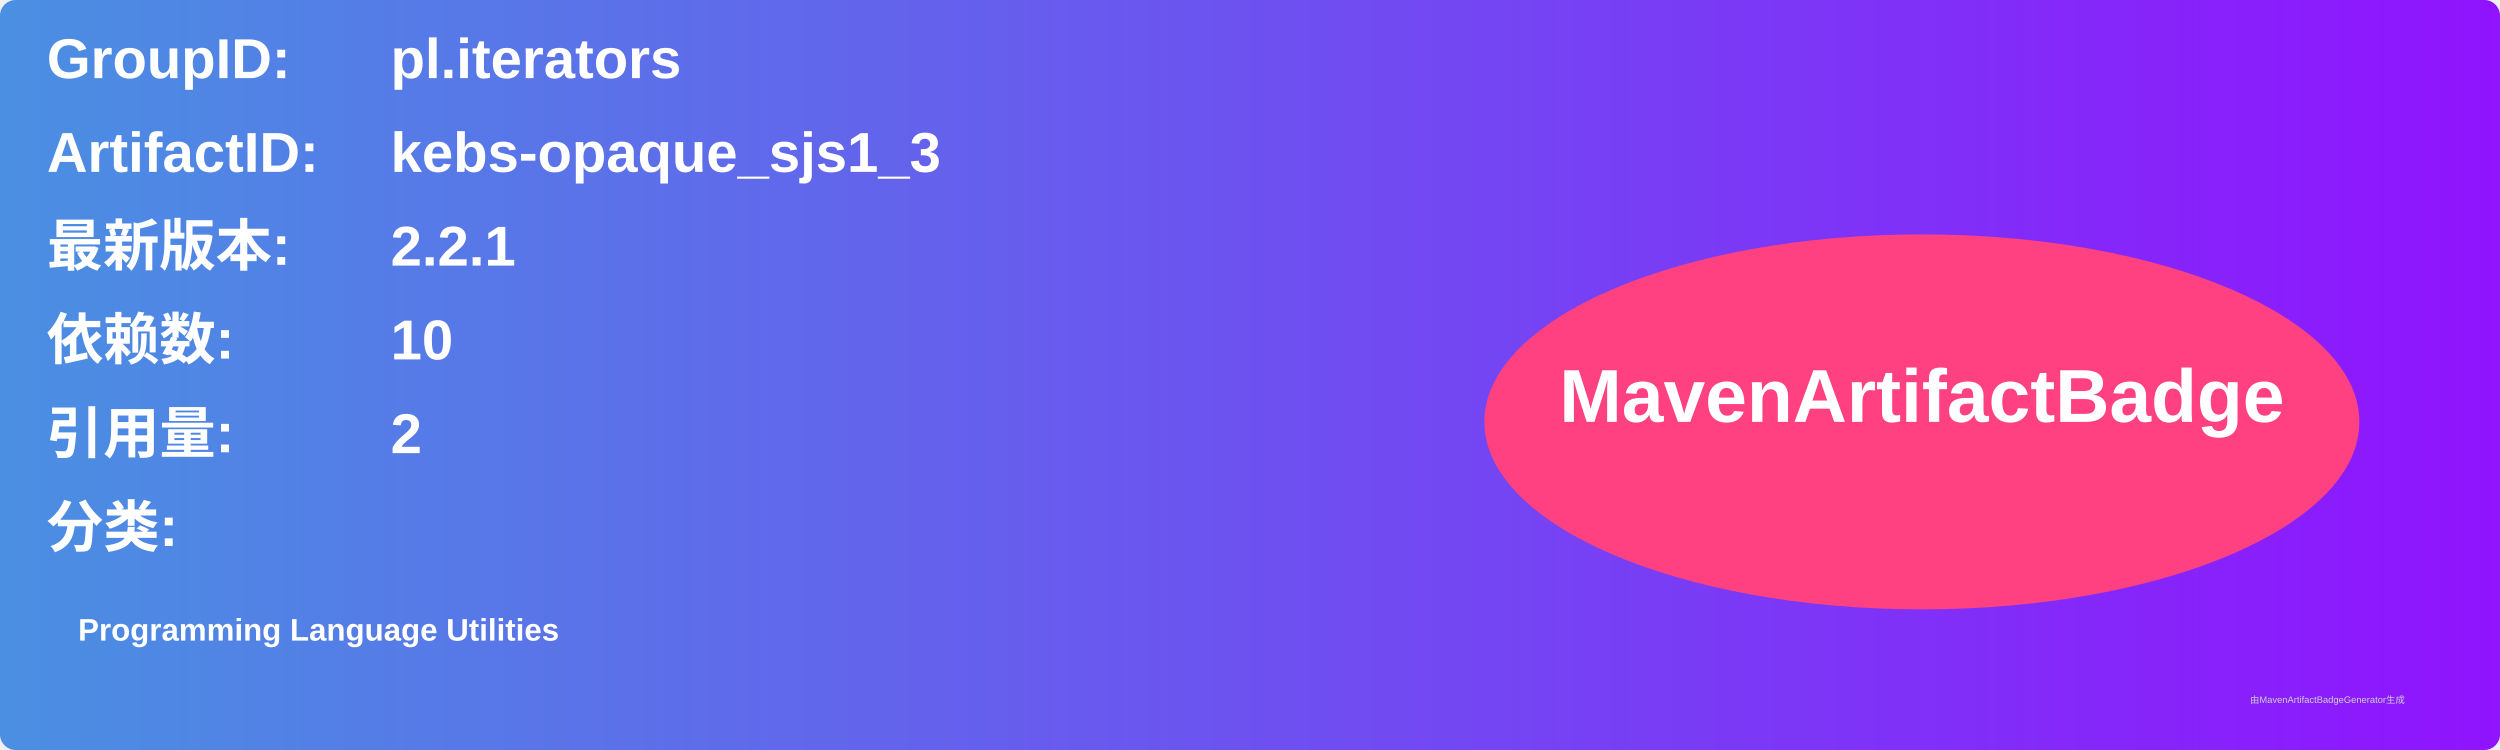
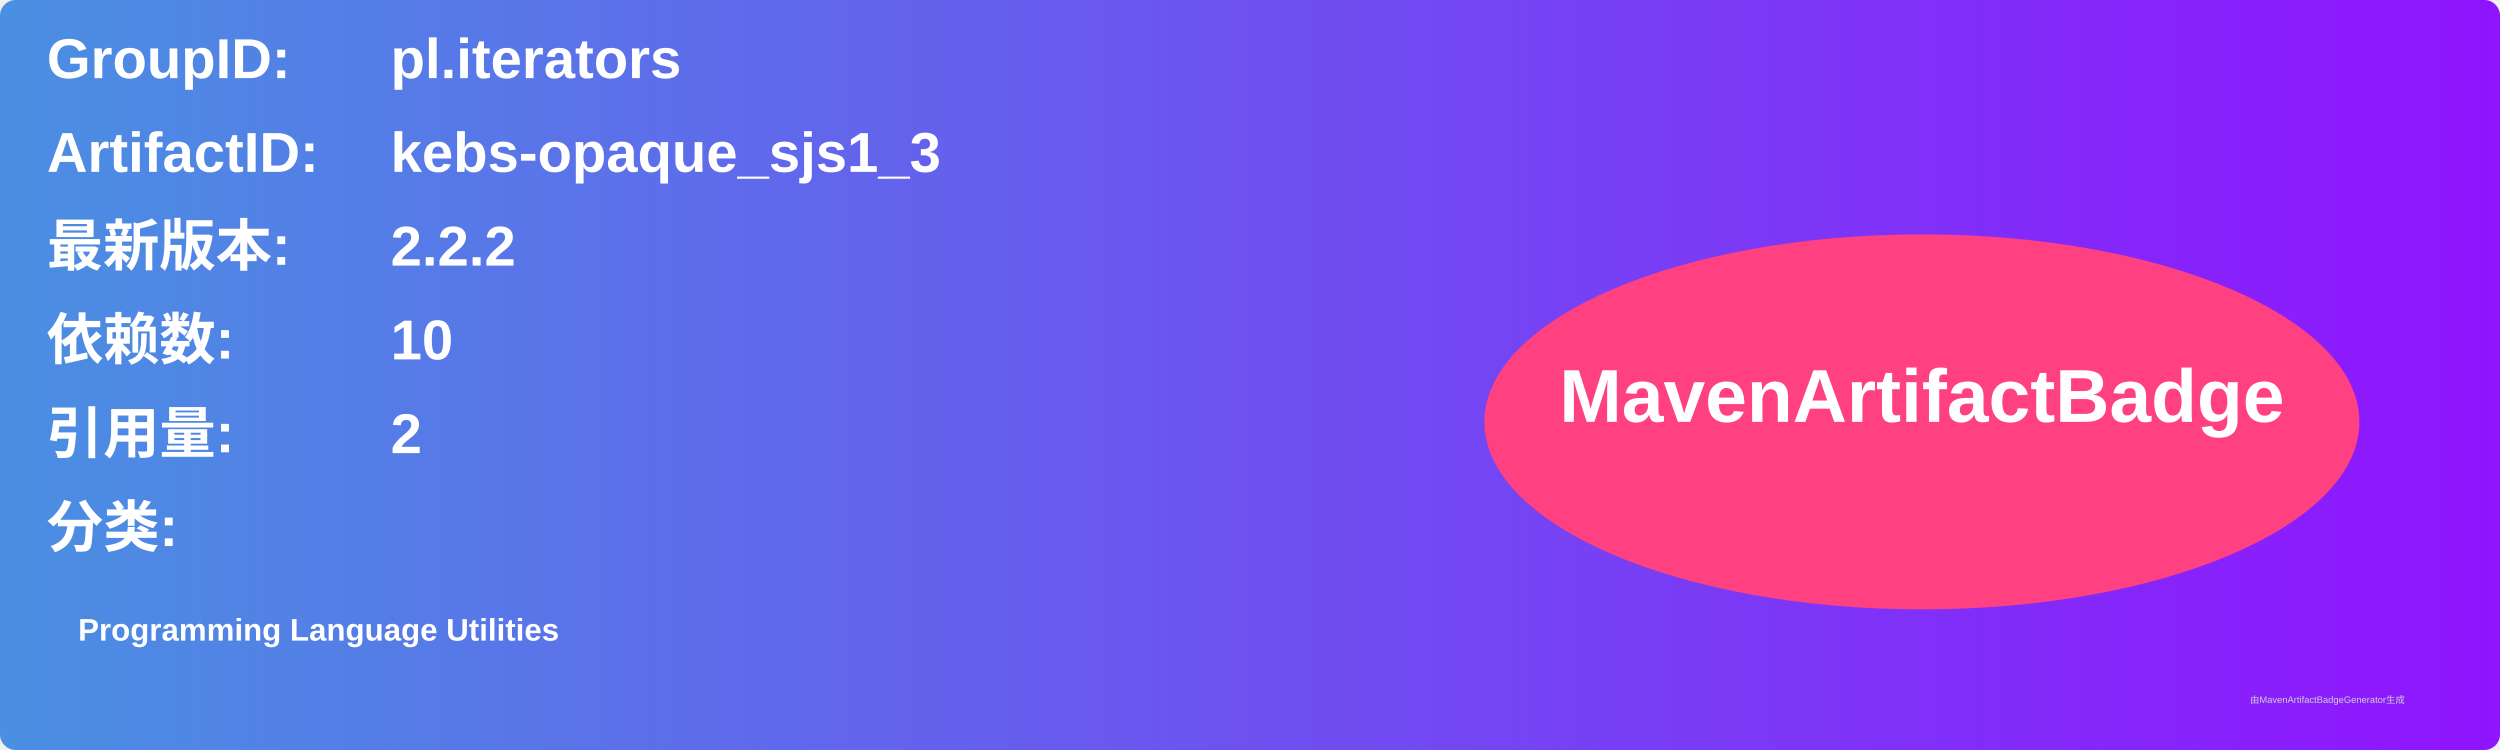
<svg xmlns="http://www.w3.org/2000/svg" width="800" height="240" viewBox="0 0 800 240">
  <linearGradient id="grad" x1="0%" y1="0%" x2="100%" y2="0%">
    <stop offset="0%" stop-color="#4a90e2" />
    <stop offset="100%" stop-color="#9013fe" />
  </linearGradient>
  <rect width="100%" height="100%" rx="5" ry="5" fill="url(#grad)" />
  <g transform="translate(15, 15)">
    <text x="0" y="10" font-family="Arial" font-size="18" fill="white" font-weight="bold" width="260">GroupID:</text>
    <text x="110" y="10" font-family="Arial" font-size="18" fill="white" font-weight="bold" width="460">pl.iterators</text>
    <text x="0" y="40" font-family="Arial" font-size="18" fill="white" font-weight="bold" width="260">ArtifactID:</text>
    <text x="110" y="40" font-family="Arial" font-size="18" fill="white" font-weight="bold" width="460">kebs-opaque_sjs1_3</text>
    <text x="0" y="70" font-family="Arial" font-size="18" fill="white" font-weight="bold">最新版本:</text>
    <text x="110" y="70" font-family="Arial" font-size="18" fill="white" font-weight="bold">
-       <tspan font-weight="bold">2.2.1</tspan>
+       <tspan font-weight="bold">2.2.2</tspan>
    </text>
    <text x="0" y="100" font-family="Arial" font-size="18" fill="white" font-weight="bold">依赖数: </text>
    <text x="110" y="100" font-family="Arial" font-size="18" fill="white">
      <tspan font-weight="bold">10</tspan>
    </text>
    <text x="0" y="130" font-family="Arial" font-size="18" fill="white" font-weight="bold">引用量: </text>
    <text x="110" y="130" font-family="Arial" font-size="18" fill="white">
      <tspan font-weight="bold">2</tspan>
    </text>
    <text x="0" y="160" font-family="Arial" font-size="18" fill="white" font-weight="bold">分类:</text>
    <text x="10" y="190" font-family="Arial" font-size="10" fill="white">
      <tspan font-weight="bold">Programming Language Utilities</tspan>
    </text>
    <ellipse cx="600" cy="120" rx="140" ry="60" fill="#ff4081" />
    <text x="600" y="120" text-anchor="middle" font-family="Arial" font-size="24" fill="white" font-weight="bold">MavenArtifactBadge</text>
  </g>
  <text x="720" y="225" font-family="Arial" font-size="3" fill="#d0d0d0">由MavenArtifactBadgeGenerator生成</text>
</svg>
